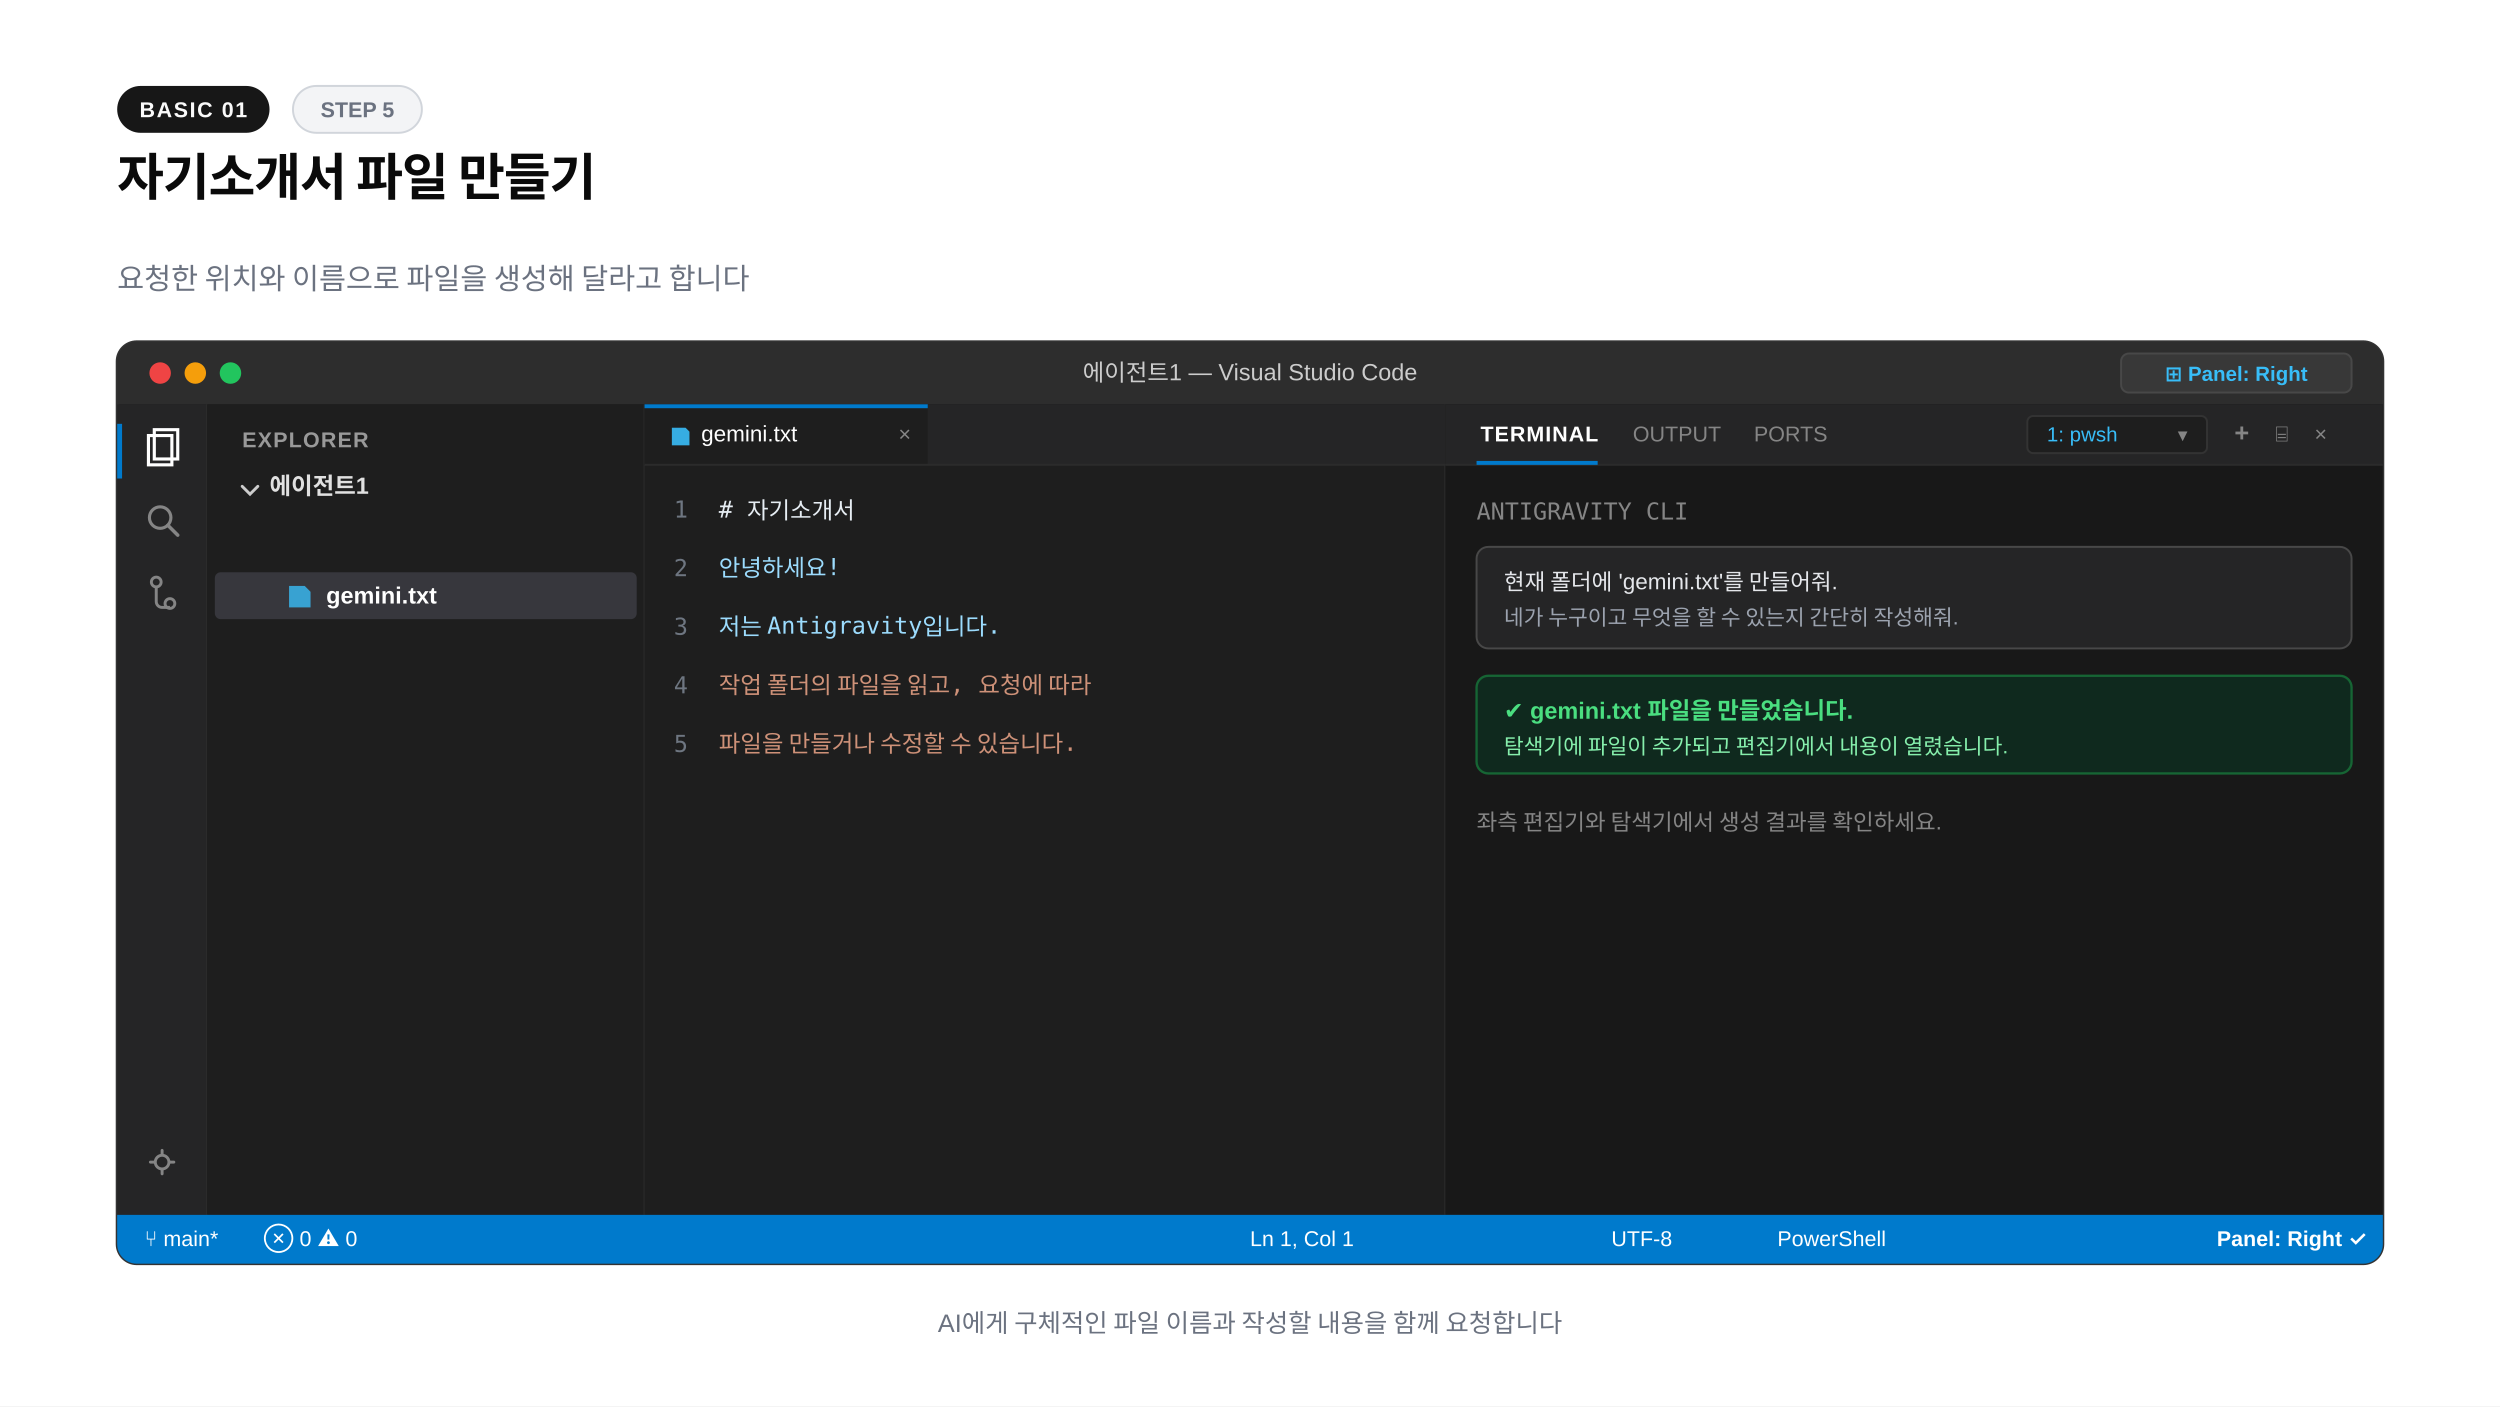
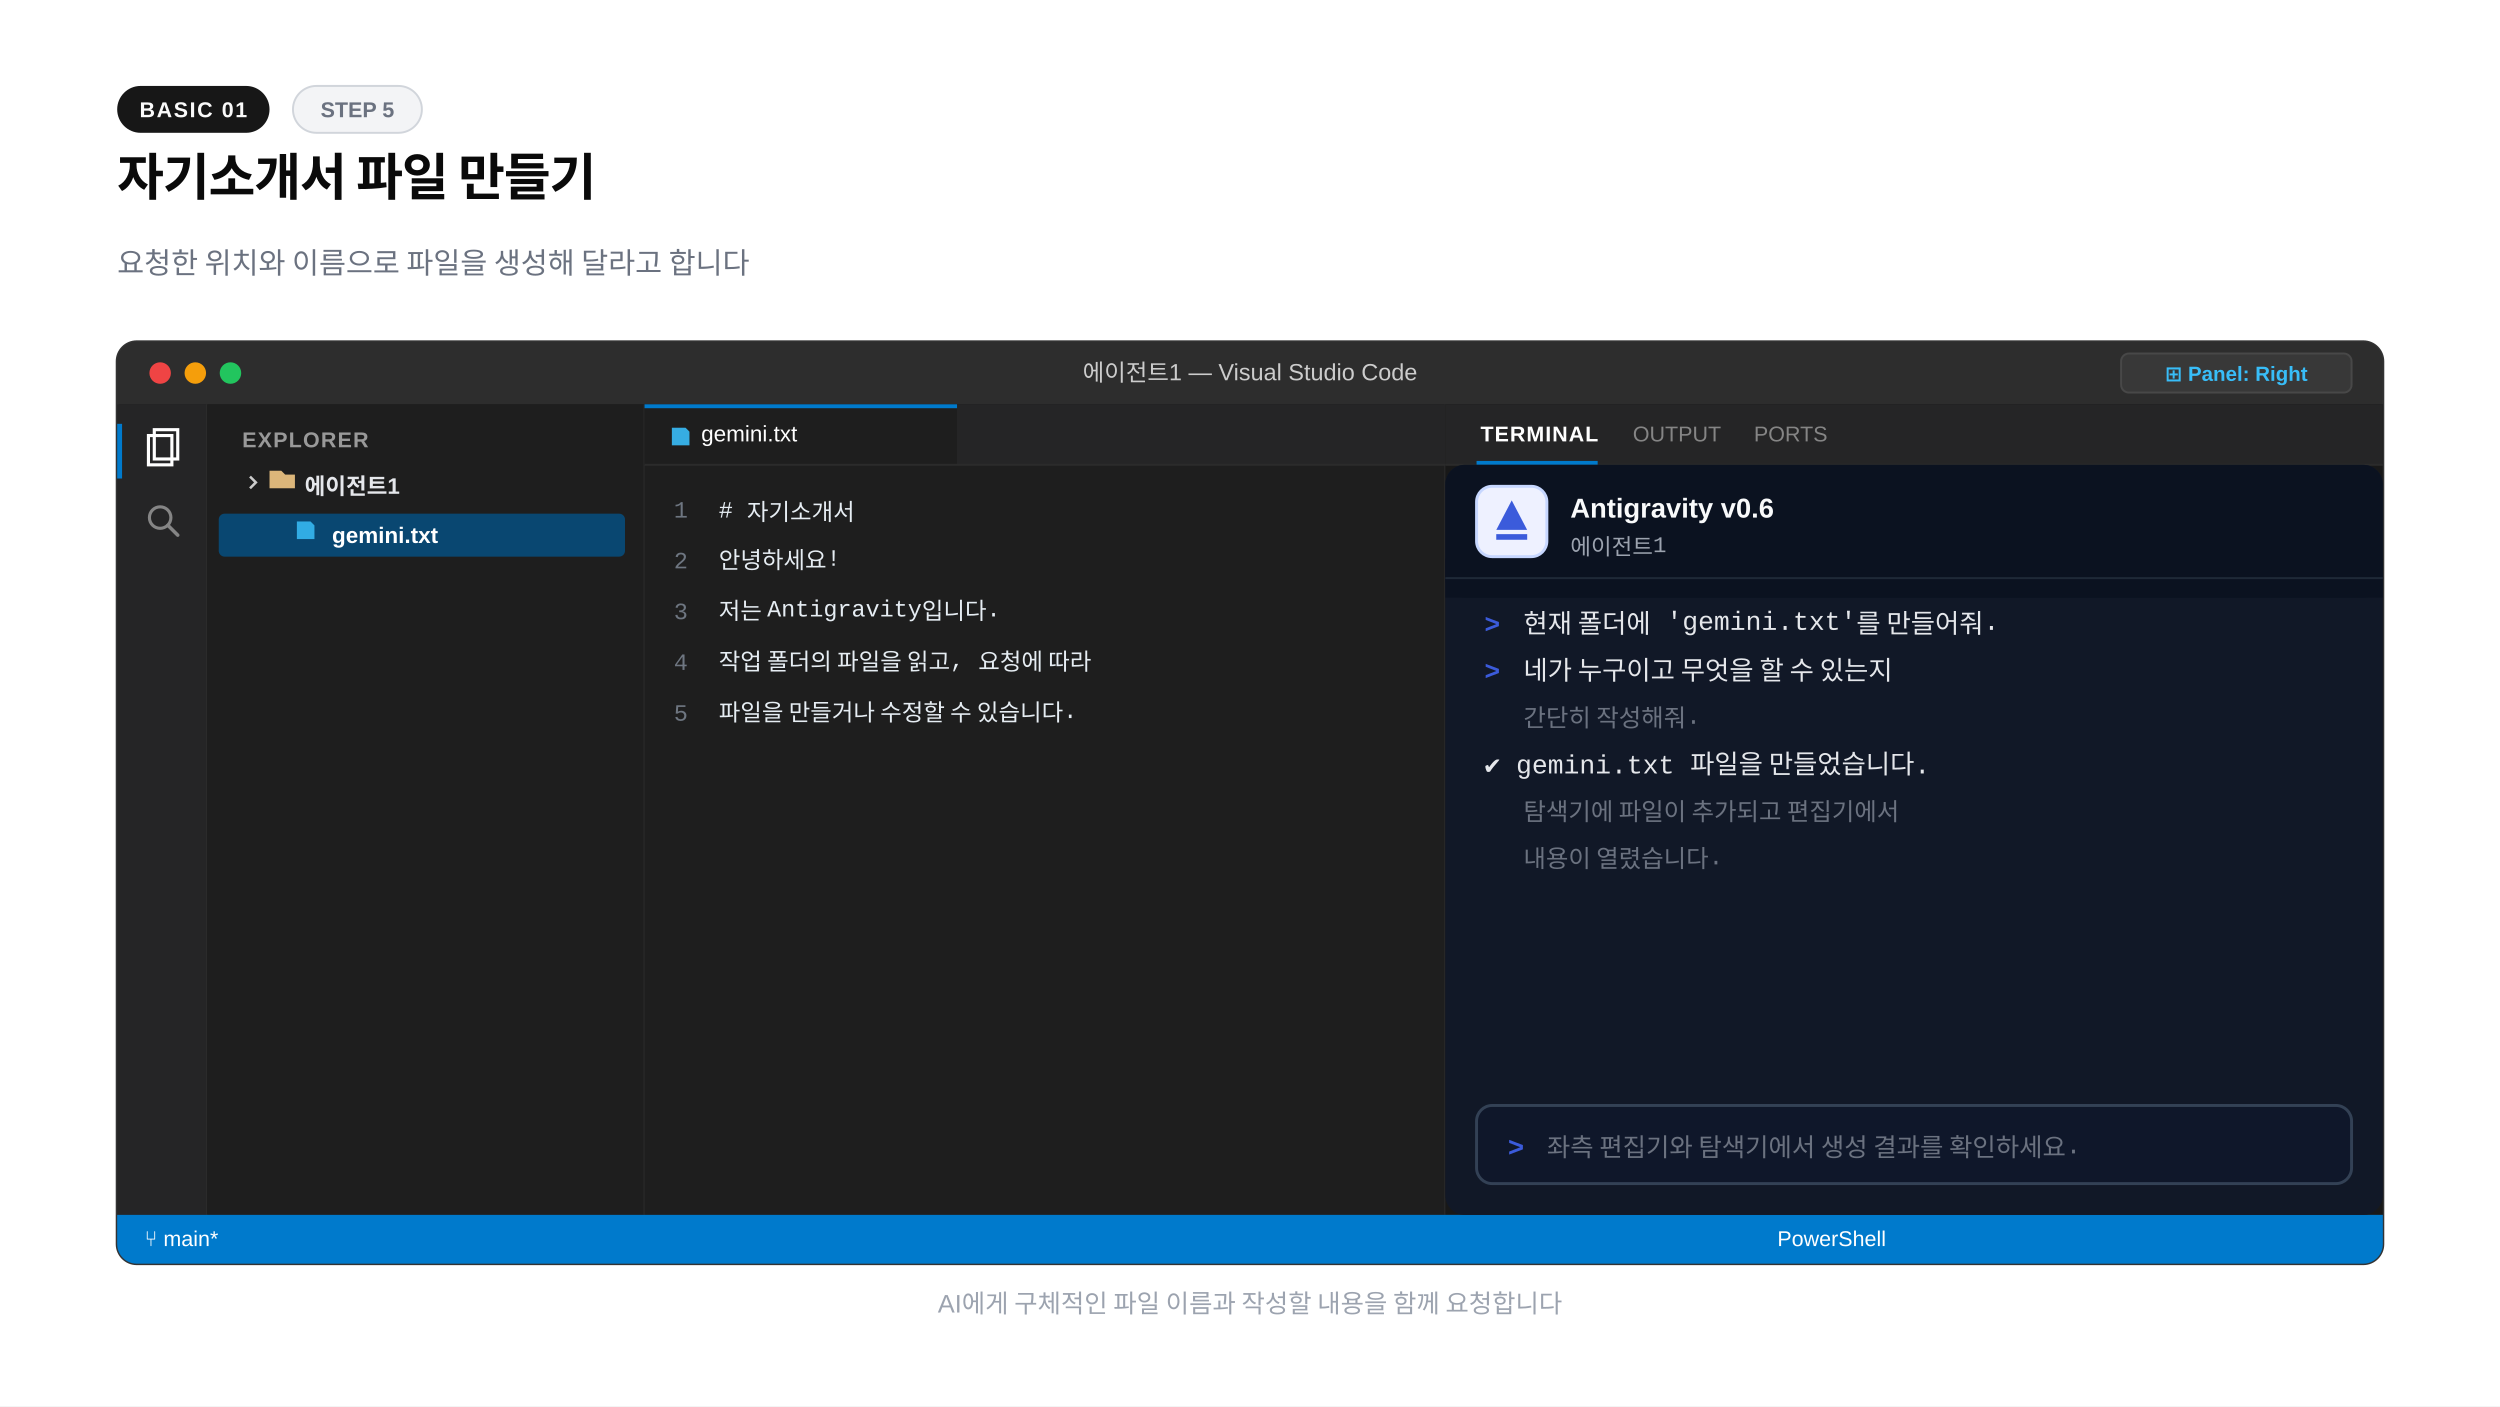
<svg xmlns="http://www.w3.org/2000/svg" width="1280" height="720" viewBox="0 0 1280 720">
-   <rect width="1280" height="720" fill="#ffffff" />
+   <rect x="0" y="0" width="1280" height="720" fill="#ffffff" />
  <rect x="60" y="44" width="78" height="24" rx="12" fill="#171717" />
  <text x="99" y="60" text-anchor="middle" font-family="-apple-system,BlinkMacSystemFont,'Segoe UI',Arial,sans-serif" font-size="11" font-weight="600" fill="#fafafa" letter-spacing="0.8">BASIC 01</text>
  <rect x="150" y="44" width="66" height="24" rx="12" fill="#f3f4f6" stroke="#d1d5db" stroke-width="1" />
  <text x="183" y="60" text-anchor="middle" font-family="-apple-system,BlinkMacSystemFont,'Segoe UI',Arial,sans-serif" font-size="11" font-weight="600" fill="#6b7280">STEP 5</text>
  <text x="60" y="100" font-family="-apple-system,BlinkMacSystemFont,'Segoe UI',Arial,sans-serif" font-size="26" font-weight="800" fill="#0a0a0a" letter-spacing="-0.02em">자기소개서 파일 만들기</text>
-   <text x="60" y="148" font-family="-apple-system,BlinkMacSystemFont,'Segoe UI',Arial,sans-serif" font-size="15" fill="#6b7280">요청한 위치와 이름으로 파일을 생성해 달라고 합니다</text>
+   <text x="60" y="140" font-family="-apple-system,BlinkMacSystemFont,'Segoe UI',Arial,sans-serif" font-size="15" font-weight="400" fill="#6b7280">요청한 위치와 이름으로 파일을 생성해 달라고 합니다</text>
+   <text x="60" y="190" font-family="-apple-system,BlinkMacSystemFont,'Segoe UI',Arial,sans-serif" font-size="13" font-weight="700" fill="#9ca3af" letter-spacing="0.08em">VS CODE</text>
  <rect x="60" y="175" width="1160" height="472" rx="10" fill="#1e1e1e" stroke="#333333" stroke-width="1.5" />
  <path d="M60 185a10 10 0 0 1 10-10h1140a10 10 0 0 1 10 10v22H60z" fill="#2d2d2d" />
  <circle cx="82" cy="191" r="5.5" fill="#ef4444" />
  <circle cx="100" cy="191" r="5.5" fill="#f59e0b" />
  <circle cx="118" cy="191" r="5.5" fill="#22c55e" />
  <text x="640" y="195" text-anchor="middle" font-family="-apple-system,BlinkMacSystemFont,'Segoe UI',Arial,sans-serif" font-size="12" font-weight="500" fill="#cccccc">에이전트1 — Visual Studio Code</text>
  <rect x="1086" y="181" width="118" height="20" rx="4" fill="#383838" stroke="#484848" stroke-width="1" />
  <text x="1145" y="195" text-anchor="middle" font-family="-apple-system,BlinkMacSystemFont,'Segoe UI',Arial,sans-serif" font-size="10.5" font-weight="600" fill="#38bdf8">⊞ Panel: Right</text>
  <rect x="60" y="207" width="46" height="415" fill="#252526" />
  <line x1="106" y1="207" x2="106" y2="622" stroke="#2b2b2b" stroke-width="1" />
  <rect x="60" y="217" width="2.5" height="28" fill="#007acc" />
  <path d="M76 223h12v15H76z" fill="none" stroke="#ffffff" stroke-width="1.6" />
  <path d="M79 220h12v15H79z" fill="none" stroke="#ffffff" stroke-width="1.6" />
  <circle cx="82" cy="265" r="5.5" fill="none" stroke="#858585" stroke-width="1.6" />
  <line x1="86" y1="269" x2="91" y2="274" stroke="#858585" stroke-width="1.8" stroke-linecap="round" />
-   <circle cx="80" cy="298" r="2.5" fill="none" stroke="#858585" stroke-width="1.5" />
-   <circle cx="87" cy="309" r="2.5" fill="none" stroke="#858585" stroke-width="1.5" />
-   <path d="M80 300v8a3 3 0 0 0 3 3h4" fill="none" stroke="#858585" stroke-width="1.5" />
-   <circle cx="83" cy="595" r="3.5" fill="none" stroke="#858585" stroke-width="1.5" />
-   <path d="M83 589v2M83 599v2M77 595h2M87 595h2" stroke="#858585" stroke-width="1.5" stroke-linecap="round" />
  <rect x="106" y="207" width="224" height="415" fill="#1e1e1e" />
  <line x1="330" y1="207" x2="330" y2="622" stroke="#2b2b2b" stroke-width="1" />
  <text x="124" y="229" font-family="-apple-system,BlinkMacSystemFont,'Segoe UI',Arial,sans-serif" font-size="11" font-weight="700" fill="#999999" letter-spacing="0.6">EXPLORER</text>
-   <path d="M124 249l4 4 4-4" fill="none" stroke="#cccccc" stroke-width="1.5" stroke-linecap="round" />
-   <text x="138" y="253" font-family="-apple-system,BlinkMacSystemFont,'Segoe UI',Arial,sans-serif" font-size="12" font-weight="700" fill="#e1e1e1">에이전트1</text>
-   <rect x="110" y="293" width="216" height="24" rx="3" fill="#37373d" />
-   <path d="M148 300h8l3 3v8h-11z" fill="#38bdf8" opacity="0.8" />
-   <text x="167" y="309" font-family="-apple-system,BlinkMacSystemFont,'Segoe UI',Arial,sans-serif" font-size="12" font-weight="600" fill="#ffffff">gemini.txt</text>
+   <path d="M128 244l3 3-3 3" fill="none" stroke="#cccccc" stroke-width="1.3" />
+   <path d="M138 241h6l2 2h5v7h-13z" fill="#dcb67a" />
+   <text x="156" y="253" font-family="-apple-system,BlinkMacSystemFont,'Segoe UI',Arial,sans-serif" font-size="11.5" font-weight="700" fill="#e5e7eb">에이전트1</text>
+   <rect x="112" y="263" width="208" height="22" rx="3" fill="#094771" />
+   <path d="M152 267h7l2 2v7h-9z" fill="#38bdf8" opacity="0.85" />
+   <text x="170" y="278" font-family="-apple-system,BlinkMacSystemFont,'Segoe UI',Arial,sans-serif" font-size="11.5" font-weight="700" fill="#ffffff">gemini.txt</text>
  <rect x="330" y="207" width="410" height="415" fill="#1e1e1e" />
  <line x1="740" y1="207" x2="740" y2="622" stroke="#2b2b2b" stroke-width="1" />
  <rect x="330" y="207" width="410" height="31" fill="#252526" />
-   <rect x="330" y="207" width="145" height="31" fill="#1e1e1e" />
-   <rect x="330" y="207" width="145" height="2" fill="#007acc" />
+   <rect x="330" y="207" width="160" height="31" fill="#1e1e1e" />
+   <rect x="330" y="207" width="160" height="2" fill="#007acc" />
  <path d="M344 219h7l2 2v7h-9z" fill="#38bdf8" opacity="0.9" />
-   <text x="359" y="226" font-family="-apple-system,BlinkMacSystemFont,'Segoe UI',Arial,sans-serif" font-size="11.5" fill="#ffffff">gemini.txt</text>
-   <text x="460" y="226" font-family="-apple-system,BlinkMacSystemFont,'Segoe UI',Arial,sans-serif" font-size="11" fill="#858585">×</text>
+   <text x="359" y="226" font-family="-apple-system,BlinkMacSystemFont,'Segoe UI',Arial,sans-serif" font-size="11.5" font-weight="400" fill="#ffffff">gemini.txt</text>
  <line x1="330" y1="238" x2="740" y2="238" stroke="#2b2b2b" stroke-width="1" />
-   <g font-family="Consolas,monospace" font-size="12">
-     <text x="345" y="265" fill="#6e7681">1</text>
-     <text x="368" y="265" fill="#e6edf3"># 자기소개서</text>
-     <text x="345" y="295" fill="#6e7681">2</text>
-     <text x="368" y="295" fill="#9cdcfe">안녕하세요!</text>
-     <text x="345" y="325" fill="#6e7681">3</text>
-     <text x="368" y="325" fill="#9cdcfe">저는 Antigravity입니다.</text>
-     <text x="345" y="355" fill="#6e7681">4</text>
-     <text x="368" y="355" fill="#ce9178">작업 폴더의 파일을 읽고, 요청에 따라</text>
-     <text x="345" y="385" fill="#6e7681">5</text>
-     <text x="368" y="385" fill="#ce9178">파일을 만들거나 수정할 수 있습니다.</text>
-   </g>
+   <text x="345" y="265" font-family="'Courier New',Courier,monospace" font-size="12" font-weight="400" fill="#6e7681">1</text>
+   <text x="368" y="265" font-family="'Courier New',Courier,monospace" font-size="12" font-weight="400" fill="#e6edf3"># 자기소개서</text>
+   <text x="345" y="291" font-family="'Courier New',Courier,monospace" font-size="12" font-weight="400" fill="#6e7681">2</text>
+   <text x="368" y="291" font-family="'Courier New',Courier,monospace" font-size="12" font-weight="400" fill="#e6edf3">안녕하세요!</text>
+   <text x="345" y="317" font-family="'Courier New',Courier,monospace" font-size="12" font-weight="400" fill="#6e7681">3</text>
+   <text x="368" y="317" font-family="'Courier New',Courier,monospace" font-size="12" font-weight="400" fill="#e6edf3">저는 Antigravity입니다.</text>
+   <text x="345" y="343" font-family="'Courier New',Courier,monospace" font-size="12" font-weight="400" fill="#6e7681">4</text>
+   <text x="368" y="343" font-family="'Courier New',Courier,monospace" font-size="12" font-weight="400" fill="#e6edf3">작업 폴더의 파일을 읽고, 요청에 따라</text>
+   <text x="345" y="369" font-family="'Courier New',Courier,monospace" font-size="12" font-weight="400" fill="#6e7681">5</text>
+   <text x="368" y="369" font-family="'Courier New',Courier,monospace" font-size="12" font-weight="400" fill="#e6edf3">파일을 만들거나 수정할 수 있습니다.</text>
  <rect x="740" y="207" width="480" height="415" fill="#181818" />
  <rect x="740" y="207" width="480" height="31" fill="#252526" />
  <line x1="740" y1="238" x2="1220" y2="238" stroke="#2b2b2b" stroke-width="1" />
  <text x="758" y="226" font-family="-apple-system,BlinkMacSystemFont,'Segoe UI',Arial,sans-serif" font-size="11" font-weight="700" fill="#ffffff" letter-spacing="0.5">TERMINAL</text>
  <rect x="756" y="236" width="62" height="2" fill="#007acc" />
-   <text x="836" y="226" font-family="-apple-system,BlinkMacSystemFont,'Segoe UI',Arial,sans-serif" font-size="11" fill="#858585">OUTPUT</text>
-   <text x="898" y="226" font-family="-apple-system,BlinkMacSystemFont,'Segoe UI',Arial,sans-serif" font-size="11" fill="#858585">PORTS</text>
-   <rect x="1038" y="213" width="92" height="19" rx="3" fill="#1e1e1e" stroke="#333333" stroke-width="1" />
-   <text x="1048" y="226" font-family="-apple-system,BlinkMacSystemFont,'Segoe UI',Arial,sans-serif" font-size="10.5" fill="#38bdf8">1: pwsh</text>
-   <text x="1115" y="226" font-family="-apple-system,BlinkMacSystemFont,'Segoe UI',Arial,sans-serif" font-size="10" fill="#858585">▾</text>
-   <text x="1144" y="226" font-family="-apple-system,BlinkMacSystemFont,'Segoe UI',Arial,sans-serif" font-size="13" font-weight="700" fill="#858585">+</text>
-   <text x="1165" y="226" font-family="-apple-system,BlinkMacSystemFont,'Segoe UI',Arial,sans-serif" font-size="11" fill="#858585">⌸</text>
-   <text x="1185" y="226" font-family="-apple-system,BlinkMacSystemFont,'Segoe UI',Arial,sans-serif" font-size="11" fill="#858585">×</text>
-   <g font-family="Consolas,monospace" font-size="12">
-     <text x="756" y="266" fill="#858585">ANTIGRAVITY CLI</text>
-     <rect x="756" y="280" width="448" height="52" rx="6" fill="#252526" stroke="#484848" />
-     <text x="770" y="302" fill="#e5e7eb" font-family="-apple-system,BlinkMacSystemFont,'Segoe UI',Arial,sans-serif" font-size="11.5">현재 폴더에 'gemini.txt'를 만들어줘.</text>
-     <text x="770" y="320" fill="#9ca3af" font-family="-apple-system,BlinkMacSystemFont,'Segoe UI',Arial,sans-serif" font-size="11">네가 누구이고 무엇을 할 수 있는지 간단히 작성해줘.</text>
-     <rect x="756" y="346" width="448" height="50" rx="6" fill="#0f291e" stroke="#166534" stroke-width="1.2" />
-     <text x="770" y="368" fill="#4ade80" font-family="-apple-system,BlinkMacSystemFont,'Segoe UI',Arial,sans-serif" font-size="12" font-weight="700">✔ gemini.txt 파일을 만들었습니다.</text>
-     <text x="770" y="386" fill="#86efac" font-family="-apple-system,BlinkMacSystemFont,'Segoe UI',Arial,sans-serif" font-size="11">탐색기에 파일이 추가되고 편집기에서 내용이 열렸습니다.</text>
-     <text x="756" y="425" fill="#858585" font-family="-apple-system,BlinkMacSystemFont,'Segoe UI',Arial,sans-serif" font-size="11.5">좌측 편집기와 탐색기에서 생성 결과를 확인하세요.</text>
-   </g>
+   <text x="836" y="226" font-family="-apple-system,BlinkMacSystemFont,'Segoe UI',Arial,sans-serif" font-size="11" font-weight="400" fill="#858585">OUTPUT</text>
+   <text x="898" y="226" font-family="-apple-system,BlinkMacSystemFont,'Segoe UI',Arial,sans-serif" font-size="11" font-weight="400" fill="#858585">PORTS</text>
  <path d="M60 622h1160v15a10 10 0 0 1-10 10H70a10 10 0 0 1-10-10z" fill="#007acc" />
  <text x="74" y="638" font-family="-apple-system,BlinkMacSystemFont,'Segoe UI',Arial,sans-serif" font-size="11" font-weight="500" fill="#ffffff">⑂ main*</text>
-   <text x="135" y="638" font-family="-apple-system,BlinkMacSystemFont,'Segoe UI',Arial,sans-serif" font-size="11" fill="#ffffff">⊗ 0  ⚠ 0</text>
-   <text x="640" y="638" font-family="-apple-system,BlinkMacSystemFont,'Segoe UI',Arial,sans-serif" font-size="11" fill="#ffffff">Ln 1, Col 1</text>
-   <text x="825" y="638" font-family="-apple-system,BlinkMacSystemFont,'Segoe UI',Arial,sans-serif" font-size="11" fill="#ffffff">UTF-8</text>
-   <text x="910" y="638" font-family="-apple-system,BlinkMacSystemFont,'Segoe UI',Arial,sans-serif" font-size="11" fill="#ffffff">PowerShell</text>
-   <text x="1135" y="638" font-family="-apple-system,BlinkMacSystemFont,'Segoe UI',Arial,sans-serif" font-size="11" font-weight="600" fill="#ffffff">Panel: Right ✓</text>
-   <text x="640" y="682" text-anchor="middle" font-family="-apple-system,BlinkMacSystemFont,'Segoe UI',Arial,sans-serif" font-size="13" font-weight="500" fill="#6b7280">AI에게 구체적인 파일 이름과 작성할 내용을 함께 요청합니다</text>
+   <text x="910" y="638" font-family="-apple-system,BlinkMacSystemFont,'Segoe UI',Arial,sans-serif" font-size="11" font-weight="400" fill="#ffffff">PowerShell</text>
+   <rect x="740" y="238" width="480" height="384" rx="10" fill="#111827" />
+   <rect x="740" y="238" width="480" height="68" rx="10" fill="#0b1220" />
+   <rect x="740" y="286" width="480" height="20" fill="#0b1220" />
+   <rect x="756" y="249" width="36" height="36" rx="7.92" fill="#eef1ff" stroke="#c7d7ff" stroke-width="1.5" />
+   <path d="M774.0 256.2L781.9 271.3L766.1 271.3Z" fill="#3b5bdb" />
+   <rect x="766.08" y="273.48" width="15.84" height="2.88" fill="#3b5bdb" />
+   <text x="804" y="265" font-family="-apple-system,BlinkMacSystemFont,'Segoe UI',Arial,sans-serif" font-size="14" font-weight="700" fill="#f9fafb">Antigravity v0.6</text>
+   <text x="804" y="284" font-family="'Courier New',Courier,monospace" font-size="11.5" font-weight="400" fill="#9ca3af">에이전트1</text>
+   <line x1="740" y1="296" x2="1220" y2="296" stroke="#1f2937" stroke-width="1" />
+   <text x="760" y="324" font-family="'Courier New',Courier,monospace" font-size="13.5" font-weight="700" fill="#3b5bdb">&gt;</text>
+   <text x="780" y="324" font-family="'Courier New',Courier,monospace" font-size="13.5" font-weight="400" fill="#e5e7eb">현재 폴더에 'gemini.txt'를 만들어줘.</text>
+   <text x="760" y="348" font-family="'Courier New',Courier,monospace" font-size="13.5" font-weight="700" fill="#3b5bdb">&gt;</text>
+   <text x="780" y="348" font-family="'Courier New',Courier,monospace" font-size="13.5" font-weight="400" fill="#e5e7eb">네가 누구이고 무엇을 할 수 있는지</text>
+   <text x="780" y="372" font-family="'Courier New',Courier,monospace" font-size="12.5" font-weight="400" fill="#6b7280">간단히 작성해줘.</text>
+   <text x="760" y="396" font-family="'Courier New',Courier,monospace" font-size="13.5" font-weight="400" fill="#e5e7eb">✔ gemini.txt 파일을 만들었습니다.</text>
+   <text x="780" y="420" font-family="'Courier New',Courier,monospace" font-size="12.5" font-weight="400" fill="#6b7280">탐색기에 파일이 추가되고 편집기에서</text>
+   <text x="780" y="444" font-family="'Courier New',Courier,monospace" font-size="12.5" font-weight="400" fill="#6b7280">내용이 열렸습니다.</text>
+   <rect x="756" y="566" width="448" height="40" rx="8" fill="#0f172a" stroke="#334155" stroke-width="1.5" />
+   <text x="772" y="592" font-family="'Courier New',Courier,monospace" font-size="14" font-weight="700" fill="#3b5bdb">&gt;</text>
+   <text x="792" y="592" font-family="'Courier New',Courier,monospace" font-size="13" font-weight="400" fill="#6b7280">좌측 편집기와 탐색기에서 생성 결과를 확인하세요.</text>
+   <text x="640" y="672" text-anchor="middle" font-family="-apple-system,BlinkMacSystemFont,'Segoe UI',Arial,sans-serif" font-size="13" font-weight="400" fill="#9ca3af">AI에게 구체적인 파일 이름과 작성할 내용을 함께 요청합니다</text>
</svg>
